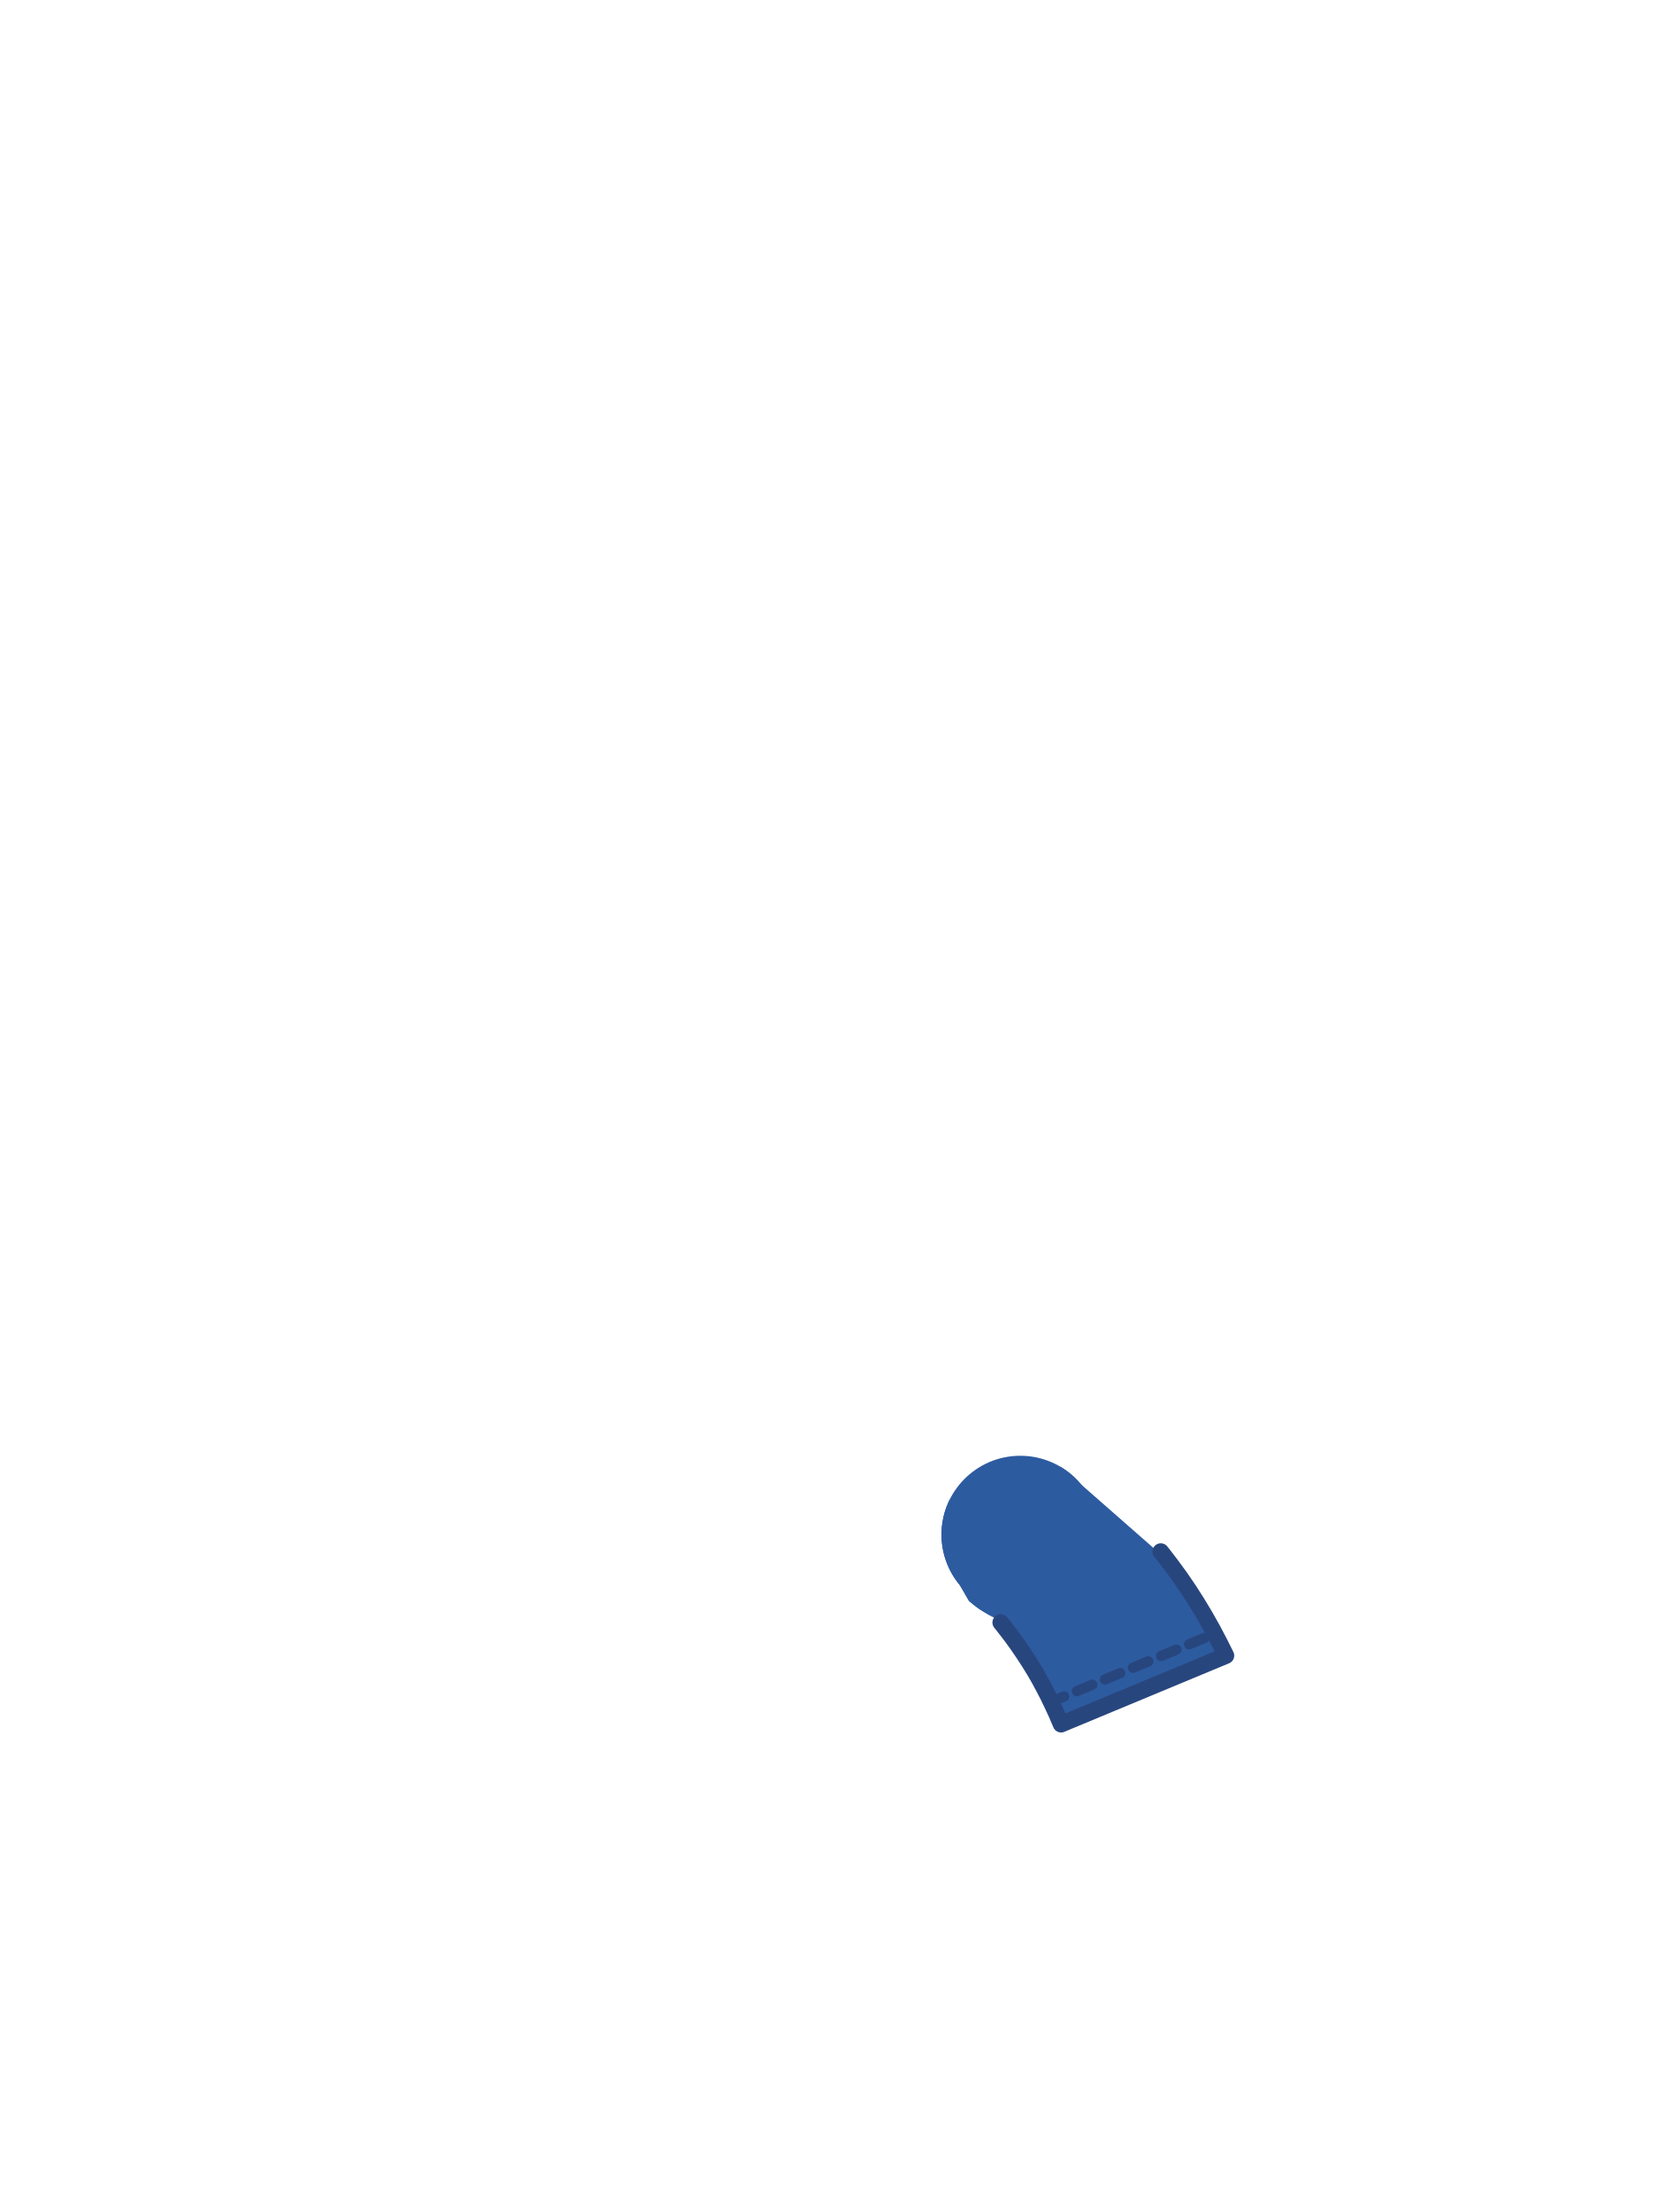
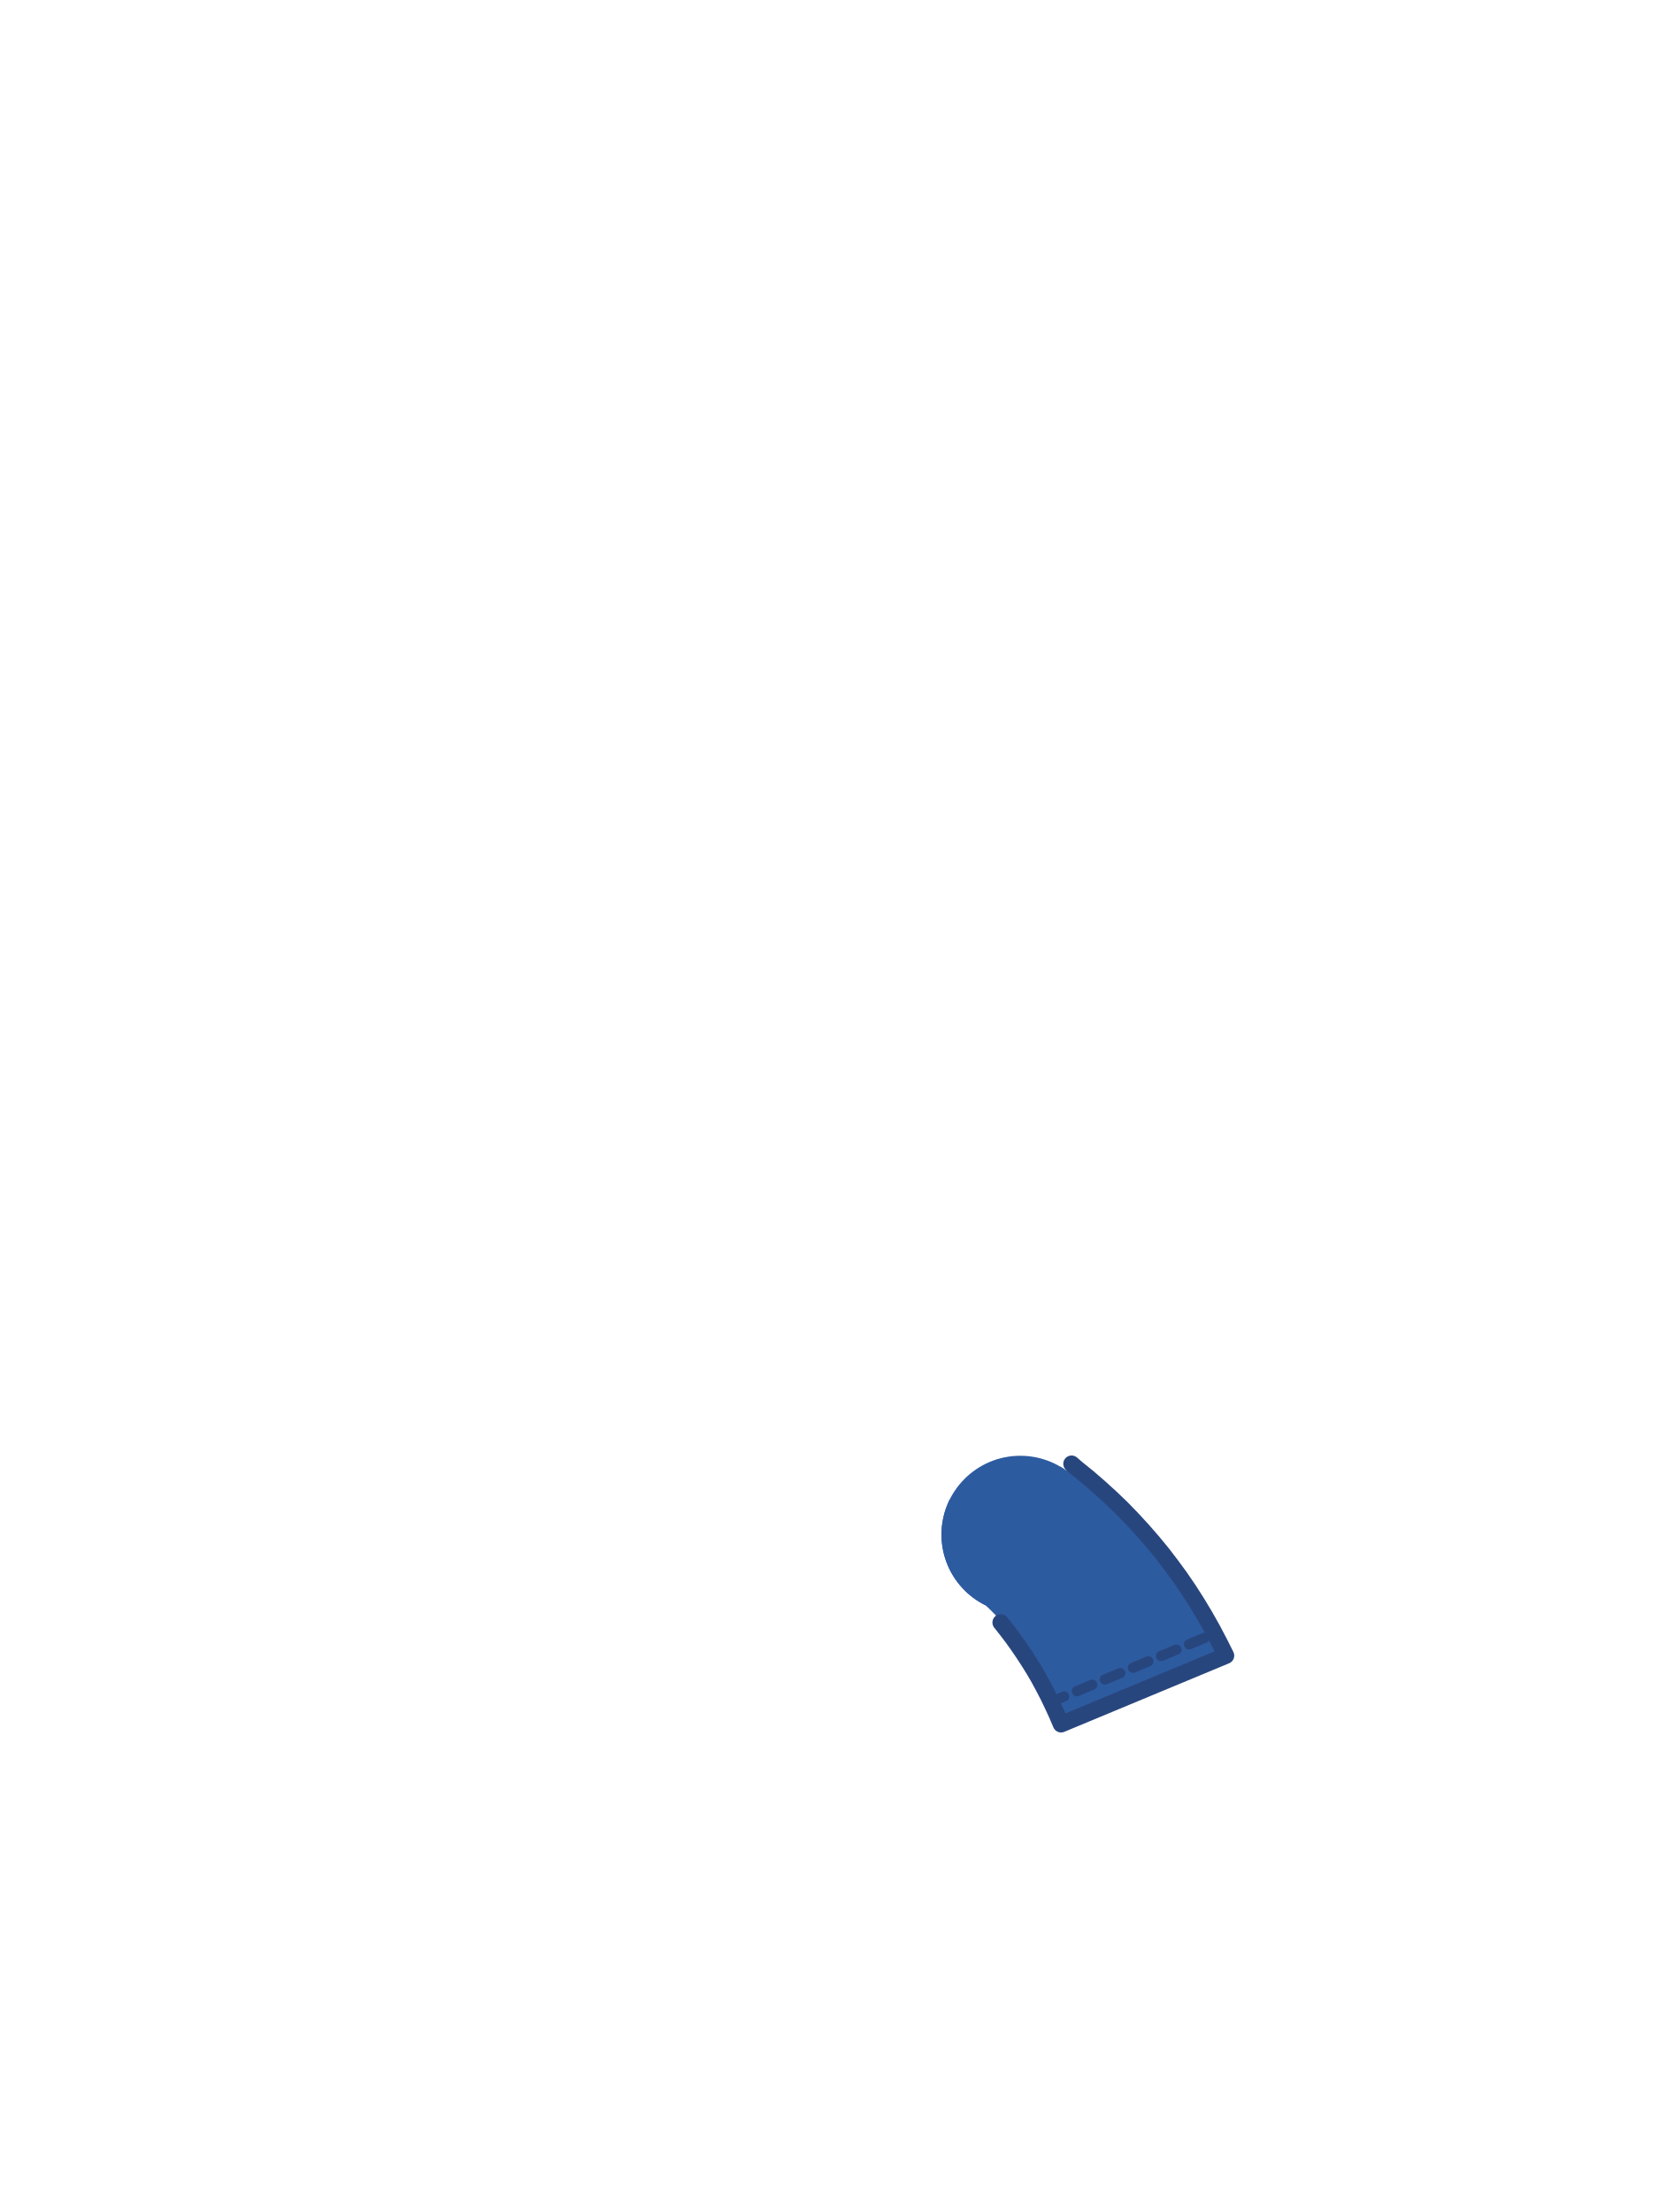
<svg xmlns="http://www.w3.org/2000/svg" viewBox="0 0 240 320">
  <circle cx="147.6" cy="222" r="11.4" fill="#2D5BA0" />
-   <path d="M 152.74 212.48 L 152.70 212.49 L 150.16 213.44 L 150.12 213.46 L 147.54 214.33 L 147.49 214.34 L 144.88 215.13 L 144.84 215.15 L 142.19 215.86 L 142.15 215.87 L 139.48 216.50 L 139.44 216.50 L 137.40 216.92 L 137.29 217.13 L 137.18 217.38 L 137.07 217.64 L 136.96 217.90 L 136.87 218.16 L 136.78 218.42 L 136.69 218.69 L 136.61 218.96 L 136.54 219.23 L 136.48 219.50 L 136.42 219.78 L 136.37 220.05 L 136.32 220.33 L 136.29 220.60 L 136.25 220.88 L 136.23 221.16 L 136.21 221.44 L 136.20 221.72 L 136.20 222.00 L 136.20 222.28 L 136.21 222.56 L 136.23 222.84 L 136.25 223.12 L 136.29 223.40 L 136.32 223.67 L 136.37 223.95 L 136.42 224.22 L 136.48 224.50 L 136.54 224.77 L 136.61 225.04 L 136.69 225.31 L 136.78 225.58 L 136.87 225.84 L 136.96 226.10 L 137.07 226.36 L 137.18 226.62 L 137.29 226.87 L 137.42 227.13 L 137.55 227.37 L 137.68 227.62 L 137.82 227.86 L 137.97 228.10 L 138.12 228.33 L 138.28 228.56 L 138.44 228.79 L 138.61 229.01 L 138.79 229.23 L 138.79 229.24 L 138.79 229.24 L 140.17 231.63 L 140.20 231.65 L 140.47 231.87 L 140.74 232.10 L 141.01 232.31 L 141.29 232.52 L 141.56 232.72 L 141.85 232.91 L 142.14 233.10 L 142.43 233.27 L 142.72 233.44 L 143.02 233.62 L 143.32 233.77 L 143.62 233.93 L 143.92 234.07 L 144.23 234.21 L 144.40 234.28 L 144.73 234.67 L 145.59 235.76 L 146.46 236.90 L 147.29 238.06 L 148.08 239.22 L 148.86 240.42 L 149.61 241.63 L 150.29 242.80 L 150.97 244.06 L 151.63 245.33 L 152.24 246.60 L 152.86 247.94 L 153.50 249.43 L 177.35 239.51 L 176.43 237.67 L 175.40 235.71 L 174.30 233.76 L 173.17 231.88 L 171.99 230.03 L 170.72 228.17 L 169.44 226.42 L 168.90 225.72 L 156.41 214.76 L 156.41 214.76 L 156.23 214.55 L 156.05 214.34 L 155.86 214.14 L 155.66 213.94 L 155.46 213.74 L 155.26 213.55 L 155.05 213.37 L 154.83 213.19 L 154.61 213.01 L 154.39 212.84 L 154.16 212.68 L 153.93 212.52 L 153.70 212.37 L 153.46 212.22 L 153.42 212.20 Z" fill="#2D5BA0" />
+   <path d="M 155.02 211.76 L 155.82 212.45 L 157.49 213.80 L 159.16 215.25 L 160.74 216.69 L 162.31 218.20 L 163.85 219.79 L 165.31 221.38 L 166.73 223.01 L 168.12 224.70 L 169.44 226.42 L 170.72 228.17 L 171.99 230.03 L 173.17 231.88 L 174.30 233.76 L 175.40 235.71 L 176.43 237.67 L 177.35 239.51 L 153.50 249.43 L 152.86 247.94 L 152.24 246.60 L 151.63 245.33 L 150.97 244.06 L 150.29 242.80 L 149.61 241.63 L 148.86 240.42 L 148.08 239.22 L 147.29 238.06 L 146.46 236.90 L 145.59 235.76 L 144.77 234.72 L 144.82 234.49 L 144.42 234.07 L 144.00 233.63 L 143.58 233.20 L 143.16 232.78 L 142.72 232.36 L 142.61 232.25 L 142.60 232.24 L 142.54 232.21 L 142.47 232.18 L 142.41 232.15 L 142.35 232.12 L 142.29 232.09 L 142.23 232.05 L 142.16 232.02 L 142.10 231.99 L 142.04 231.95 L 141.98 231.92 L 141.92 231.88 L 141.86 231.85 L 141.80 231.81 L 141.74 231.78 L 141.68 231.74 L 141.62 231.71 L 141.56 231.67 L 141.50 231.63 L 141.44 231.59 L 141.38 231.56 L 141.32 231.52 L 141.27 231.48 L 141.21 231.44 L 141.15 231.40 L 141.09 231.36 L 141.04 231.32 L 140.98 231.28 L 140.92 231.24 L 140.87 231.20 L 140.81 231.16 L 140.75 231.11 L 140.70 231.07 L 140.64 231.03 L 140.59 230.99 L 140.53 230.94 L 140.48 230.90 L 140.42 230.86 L 140.37 230.81 L 140.31 230.77 L 140.26 230.72 L 140.21 230.68 L 140.15 230.63 L 140.10 230.59 L 140.05 230.54 L 140.00 230.49 L 139.94 230.45 L 139.89 230.40 L 139.84 230.35 L 139.79 230.30 L 139.74 230.26 L 139.69 230.21 L 139.64 230.16 L 139.59 230.11 L 139.54 230.06 L 139.49 230.01 L 139.44 229.96 L 139.39 229.91 L 139.34 229.86 L 139.30 229.81 L 139.25 229.76 L 139.20 229.71 L 139.15 229.66 L 139.11 229.60 L 139.06 229.55 L 139.01 229.50 L 138.97 229.45 L 138.92 229.39 L 138.88 229.34 L 138.83 229.29 L 138.79 229.23 L 138.74 229.18 L 138.70 229.12 L 138.66 229.07 L 138.61 229.01 L 138.57 228.96 L 138.53 228.90 L 138.49 228.85 L 138.44 228.79 L 138.40 228.73 L 138.36 228.68 L 138.32 228.62 L 138.28 228.56 L 138.24 228.51 L 138.20 228.45 L 138.16 228.39 L 138.12 228.33 L 138.08 228.28 L 138.04 228.22 L 138.01 228.16 L 137.97 228.10 L 137.93 228.04 L 137.89 227.98 L 137.86 227.92 L 137.82 227.86 L 137.79 227.80 L 137.75 227.74 L 137.72 227.68 L 137.68 227.62 L 137.65 227.56 L 137.61 227.50 L 137.58 227.44 L 137.55 227.37 L 137.51 227.31 L 137.48 227.25 L 137.45 227.19 L 137.42 227.13 L 137.39 227.06 L 137.36 227.00 L 137.32 226.94 L 137.29 226.87 L 137.26 226.81 L 137.24 226.75 L 137.21 226.68 L 137.18 226.62 L 137.15 226.56 L 137.12 226.49 L 137.09 226.43 L 137.07 226.36 L 137.04 226.30 L 137.02 226.23 L 136.99 226.17 L 136.96 226.10 L 136.94 226.04 L 136.91 225.97 L 136.89 225.91 L 136.87 225.84 L 136.84 225.77 L 136.82 225.71 L 136.80 225.64 L 136.78 225.58 L 136.75 225.51 L 136.73 225.44 L 136.71 225.38 L 136.69 225.31 L 136.67 225.24 L 136.65 225.18 L 136.63 225.11 L 136.61 225.04 L 136.59 224.97 L 136.58 224.91 L 136.56 224.84 L 136.54 224.77 L 136.52 224.70 L 136.51 224.63 L 136.49 224.57 L 136.48 224.50 L 136.46 224.43 L 136.45 224.36 L 136.43 224.29 L 136.42 224.22 L 136.41 224.16 L 136.39 224.09 L 136.38 224.02 L 136.37 223.95 L 136.36 223.88 L 136.34 223.81 L 136.33 223.74 L 136.32 223.67 L 136.31 223.60 L 136.30 223.53 L 136.29 223.46 L 136.29 223.40 L 136.28 223.33 L 136.27 223.26 L 136.26 223.19 L 136.25 223.12 L 136.25 223.05 L 136.24 222.98 L 136.24 222.91 L 136.23 222.84 L 136.23 222.77 L 136.22 222.70 L 136.22 222.63 L 136.21 222.56 L 136.21 222.49 L 136.21 222.42 L 136.21 222.35 L 136.20 222.28 L 136.20 222.21 L 136.20 222.14 L 136.20 222.07 L 136.20 222.00 L 136.20 221.93 L 136.20 221.86 L 136.20 221.79 L 136.20 221.72 L 136.21 221.65 L 136.21 221.58 L 136.21 221.51 L 136.21 221.44 L 136.22 221.37 L 136.22 221.30 L 136.23 221.23 L 136.23 221.16 L 136.24 221.09 L 136.24 221.02 L 136.25 220.95 L 136.25 220.88 L 136.26 220.81 L 136.27 220.74 L 136.28 220.67 L 136.29 220.60 L 136.29 220.54 L 136.30 220.47 L 136.31 220.40 L 136.32 220.33 L 136.33 220.26 L 136.34 220.19 L 136.36 220.12 L 136.37 220.05 L 136.38 219.98 L 136.39 219.91 L 136.41 219.84 L 136.42 219.78 L 136.43 219.71 L 136.45 219.64 L 136.46 219.57 L 136.48 219.50 L 136.49 219.43 L 136.51 219.37 L 136.52 219.30 L 136.54 219.23 L 136.56 219.16 L 136.58 219.09 L 136.59 219.03 L 136.61 218.96 L 136.63 218.89 L 136.65 218.82 L 136.67 218.76 L 136.69 218.69 L 136.71 218.62 L 136.73 218.56 L 136.75 218.49 L 136.78 218.42 L 136.80 218.36 L 136.82 218.29 L 136.84 218.23 L 136.87 218.16 L 136.89 218.09 L 136.91 218.03 L 136.94 217.96 L 136.96 217.90 L 136.99 217.83 L 137.02 217.77 L 137.04 217.70 L 137.07 217.64 L 137.09 217.57 L 137.12 217.51 L 137.15 217.44 L 137.18 217.38 L 137.21 217.32 L 137.24 217.25 L 137.26 217.19 L 137.29 217.13 L 137.32 217.06 L 137.36 217.00 L 137.39 216.94 L 137.40 216.92 L 137.96 216.80 L 138.09 216.58 L 138.22 216.35 L 138.36 216.12 L 138.51 215.89 L 138.66 215.67 L 138.82 215.45 L 138.98 215.24 L 139.15 215.03 L 139.33 214.83 L 139.51 214.63 L 139.69 214.43 L 139.88 214.24 L 140.07 214.05 L 140.27 213.87 L 140.47 213.69 L 140.68 213.52 L 140.89 213.35 L 141.10 213.19 L 141.32 213.03 L 141.54 212.88 L 141.77 212.73 L 141.99 212.59 L 142.23 212.46 L 142.46 212.33 L 142.70 212.21 L 142.94 212.09 L 143.19 211.98 L 143.44 211.87 L 143.69 211.77 L 143.94 211.68 L 144.19 211.59 L 144.45 211.51 L 144.71 211.44 L 144.97 211.37 L 145.23 211.31 L 145.49 211.25 L 145.76 211.21 L 146.02 211.16 L 146.29 211.13 L 146.55 211.10 L 146.82 211.08 L 147.09 211.06 L 147.36 211.05 L 147.63 211.05 L 147.90 211.05 L 148.17 211.06 L 148.43 211.08 L 148.70 211.11 L 148.97 211.14 L 149.23 211.17 L 149.50 211.22 L 149.76 211.27 L 150.03 211.32 L 150.29 211.38 L 150.55 211.45 L 150.81 211.53 L 151.06 211.61 L 151.32 211.70 L 151.57 211.79 L 151.82 211.89 L 152.06 212.00 L 152.31 212.11 L 152.55 212.23 L 152.79 212.36 L 152.90 212.42 L 153.43 212.20 L 153.46 212.22 L 153.52 212.26 L 153.58 212.29 L 153.64 212.33 L 153.70 212.37 L 153.76 212.41 L 153.82 212.44 L 153.88 212.48 L 153.93 212.52 L 153.99 212.56 L 154.05 212.60 L 154.11 212.64 L 154.16 212.68 L 154.22 212.72 L 154.28 212.76 L 154.33 212.80 L 154.29 212.77 Z M 157.28 215.98 L 157.27 215.96 L 157.28 215.98 Z" fill="#2D5BA0" />
  <path d="M 174.24 236.95 L 153.33 245.68" fill="none" stroke="#28467E" stroke-width="1.5" stroke-linecap="round" stroke-dasharray="2.4 2" />
-   <path d="M 167.92 224.46 L 168.12 224.70 L 169.44 226.42 L 170.72 228.17 L 171.99 230.03 L 173.17 231.88 L 174.30 233.76 L 175.40 235.71 L 176.43 237.67 L 177.35 239.51 L 153.50 249.43 L 152.86 247.94 L 152.24 246.60 L 151.63 245.33 L 150.97 244.06 L 150.29 242.80 L 149.61 241.63 L 148.86 240.42 L 148.08 239.22 L 147.29 238.06 L 146.46 236.90 L 145.59 235.76 L 144.77 234.72" fill="none" stroke="#28467E" stroke-width="2.4" stroke-linecap="round" stroke-linejoin="round" />
+   <path d="M 157.49 213.80 L 159.16 215.25 L 160.74 216.69 L 162.31 218.20 L 163.85 219.79 L 165.31 221.38 L 166.73 223.01 L 168.12 224.70 L 169.44 226.42 L 170.72 228.17 L 171.99 230.03 L 173.17 231.88 L 174.30 233.76 L 175.40 235.71 L 176.43 237.67 L 177.35 239.51 L 153.50 249.43 L 152.86 247.94 L 152.24 246.60 L 151.63 245.33 L 150.97 244.06 L 150.29 242.80 L 149.61 241.63 L 148.86 240.42 L 148.08 239.22 L 147.29 238.06 L 146.46 236.90 L 145.59 235.76 L 144.77 234.72 M 155.02 211.76 L 155.82 212.45 L 157.49 213.80" fill="none" stroke="#28467E" stroke-width="2.4" stroke-linecap="round" stroke-linejoin="round" />
</svg>
